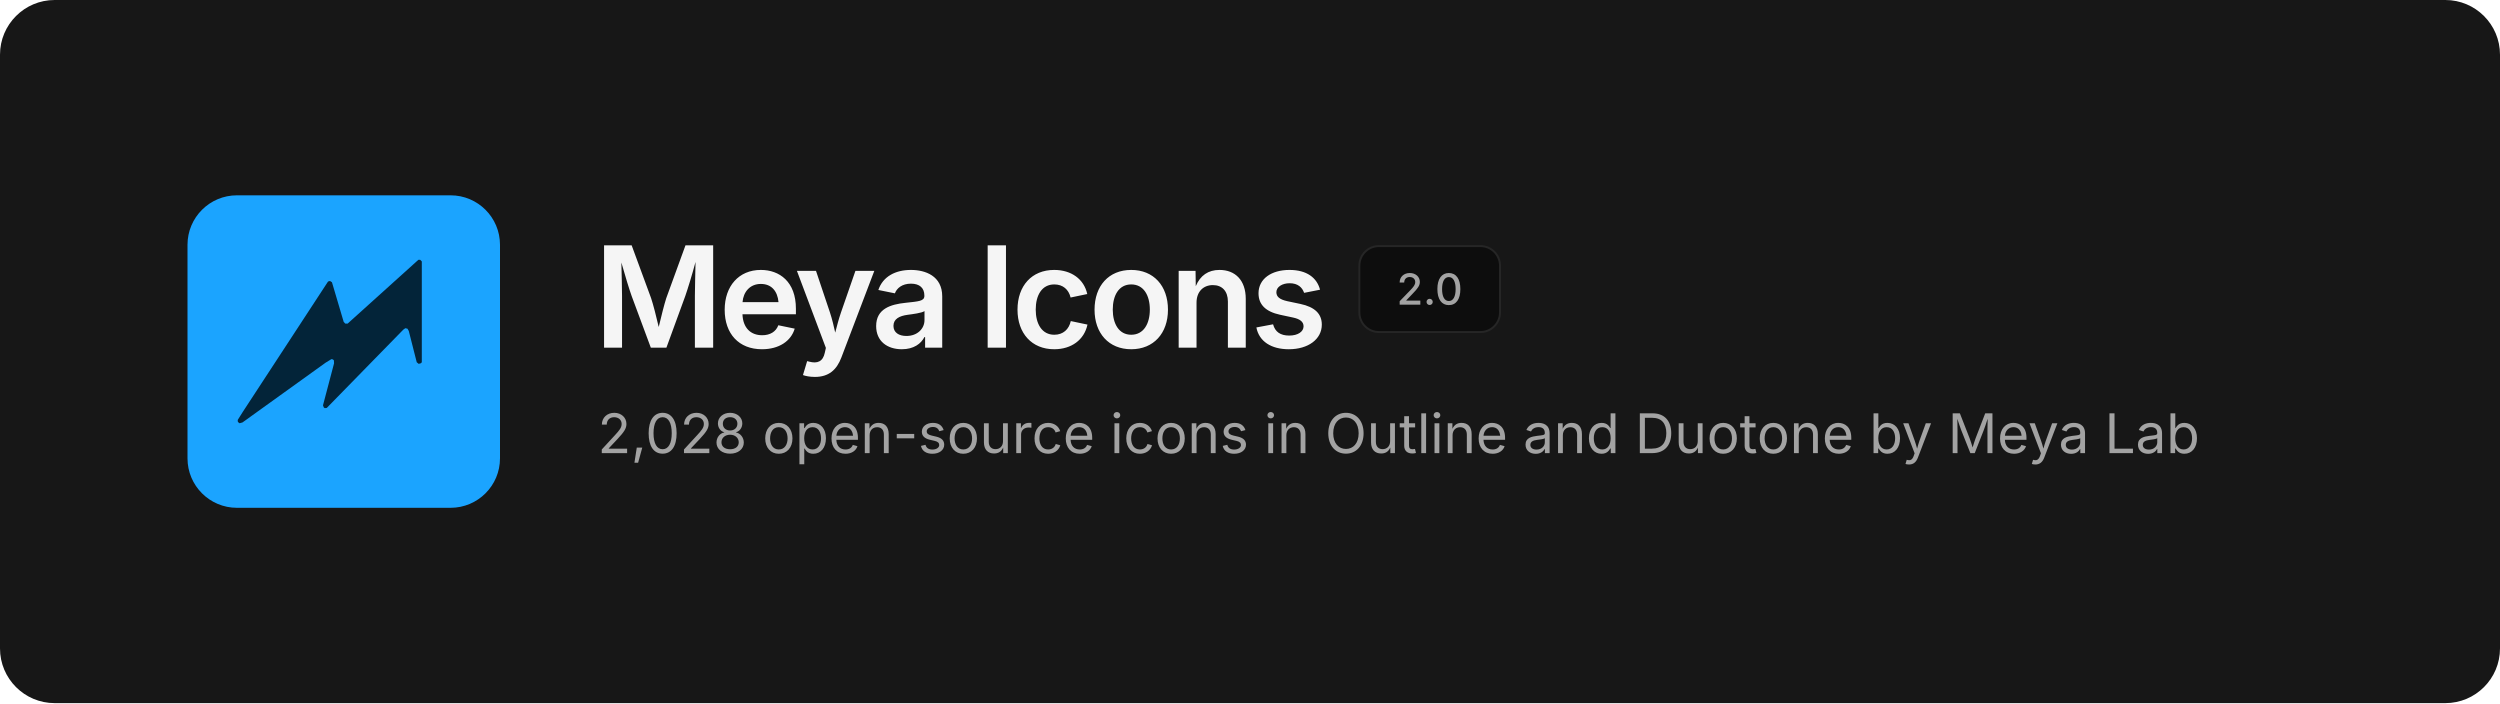
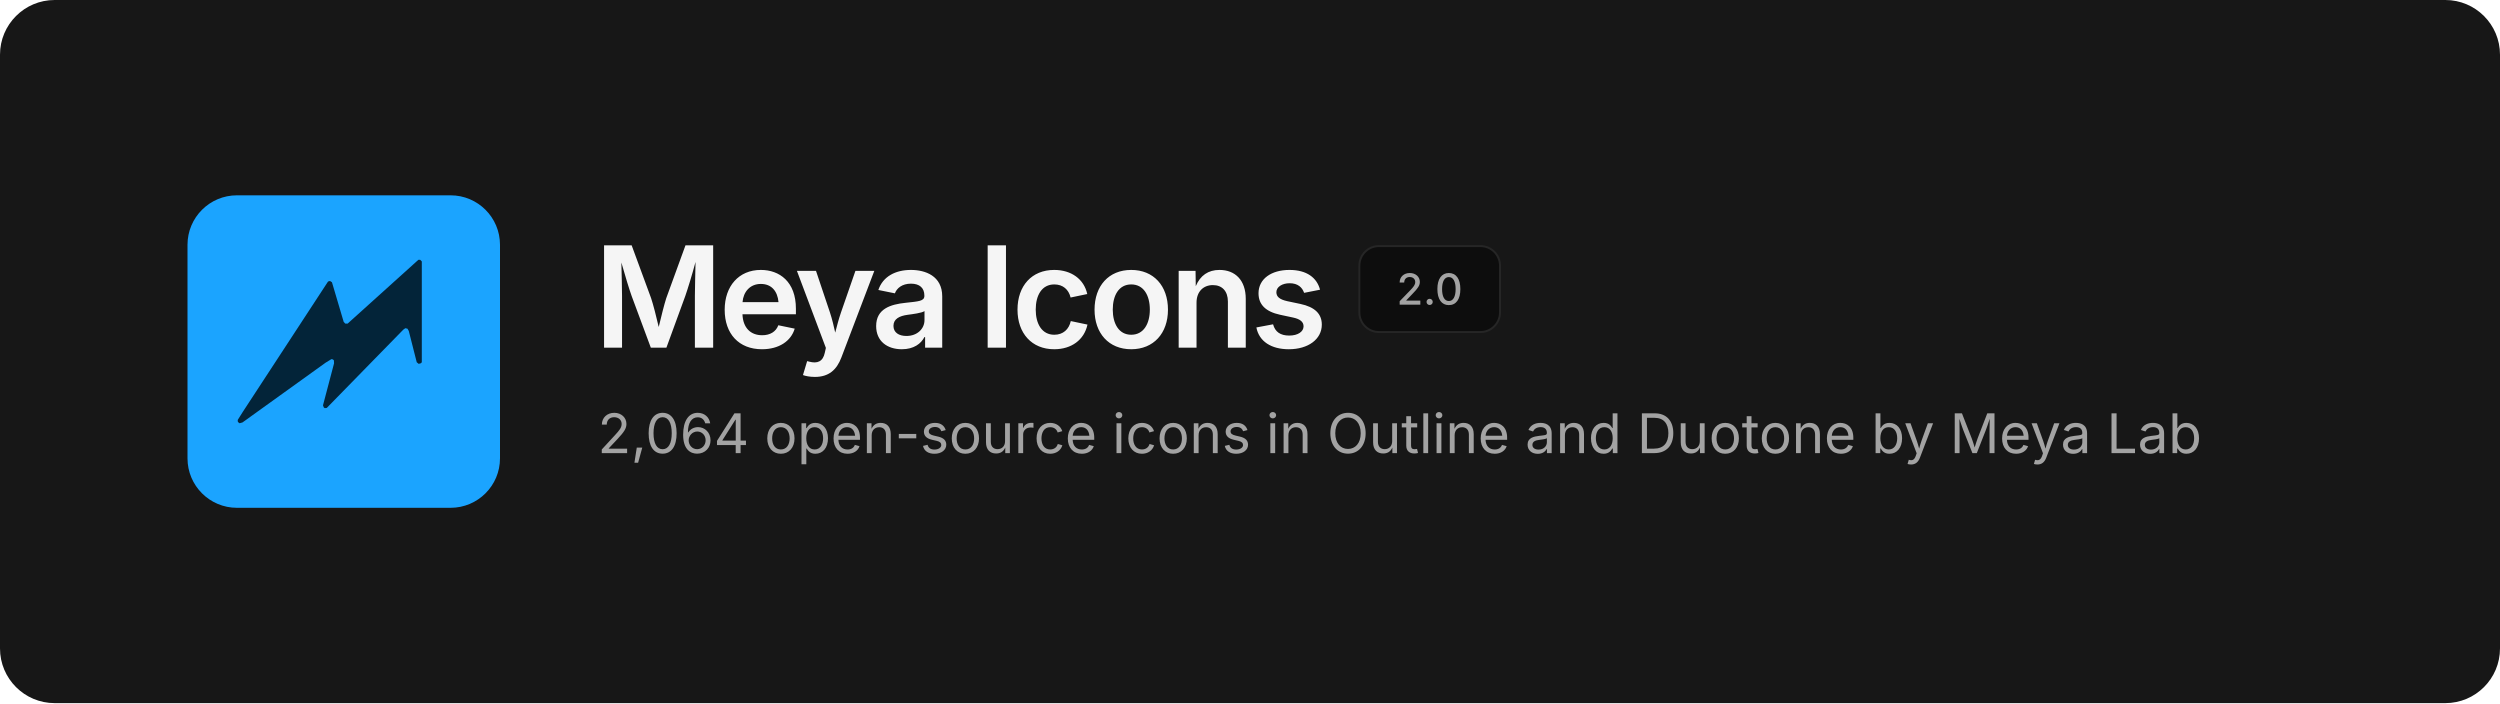
<svg xmlns="http://www.w3.org/2000/svg" width="1280" height="360" viewBox="0 0 1280 360" fill="none">
  <rect width="1280" height="360" rx="28" fill="#171717" />
  <svg x="96" y="100" width="160" height="160" viewBox="0 0 480 480">
    <rect width="480" height="480" rx="76" fill="#1BA4FF" />
    <path d="M354.6 99.1 L357.4 99.1 L359.9 101.6 L359.9 256.4 L358.6 257.9 L355.1 258.9 L352.1 256.4 L339.9 208.4 L337.9 204.9 L334.6 204.1 L331.4 206.4 L213.9 326.6 L210.9 326.9 L209.4 325.9 L208.1 322.6 L225.1 258.1 L224.9 253.6 L223.4 252.1 L221.1 251.6 L212.1 257.1 L84.4 348.9 L79.9 350.1 L77.4 348.1 L77.1 345.1 L85.1 332.4 L215.9 132.4 L218.9 131.6 L221.9 133.6 L239.9 194.4 L242.4 197.1 L245.9 197.1Z" fill="#032439" />
  </svg>
  <text x="304" y="178" font-family="Inter, -apple-system, 'Segoe UI', Helvetica, Arial, sans-serif" font-size="72" font-weight="600" letter-spacing="-2.5" fill="#F5F5F5">Meya Icons</text>
  <rect x="696" y="126" width="72" height="44" rx="10" fill="#0D0D0D" stroke="#262626" />
  <text x="732" y="156" text-anchor="middle" font-family="Inter, -apple-system, 'Segoe UI', Helvetica, Arial, sans-serif" font-size="22" font-weight="500" fill="#A3A3A3">2.0</text>
-   <text x="306" y="232" font-family="Inter, -apple-system, 'Segoe UI', Helvetica, Arial, sans-serif" font-size="28" fill="#A3A3A3">2,028 open-source icons in Outline and Duotone by Meya Lab</text>
+   <text x="306" y="232" font-family="Inter, -apple-system, 'Segoe UI', Helvetica, Arial, sans-serif" font-size="28" fill="#A3A3A3">2,064 open-source icons in Outline and Duotone by Meya Lab</text>
</svg>
